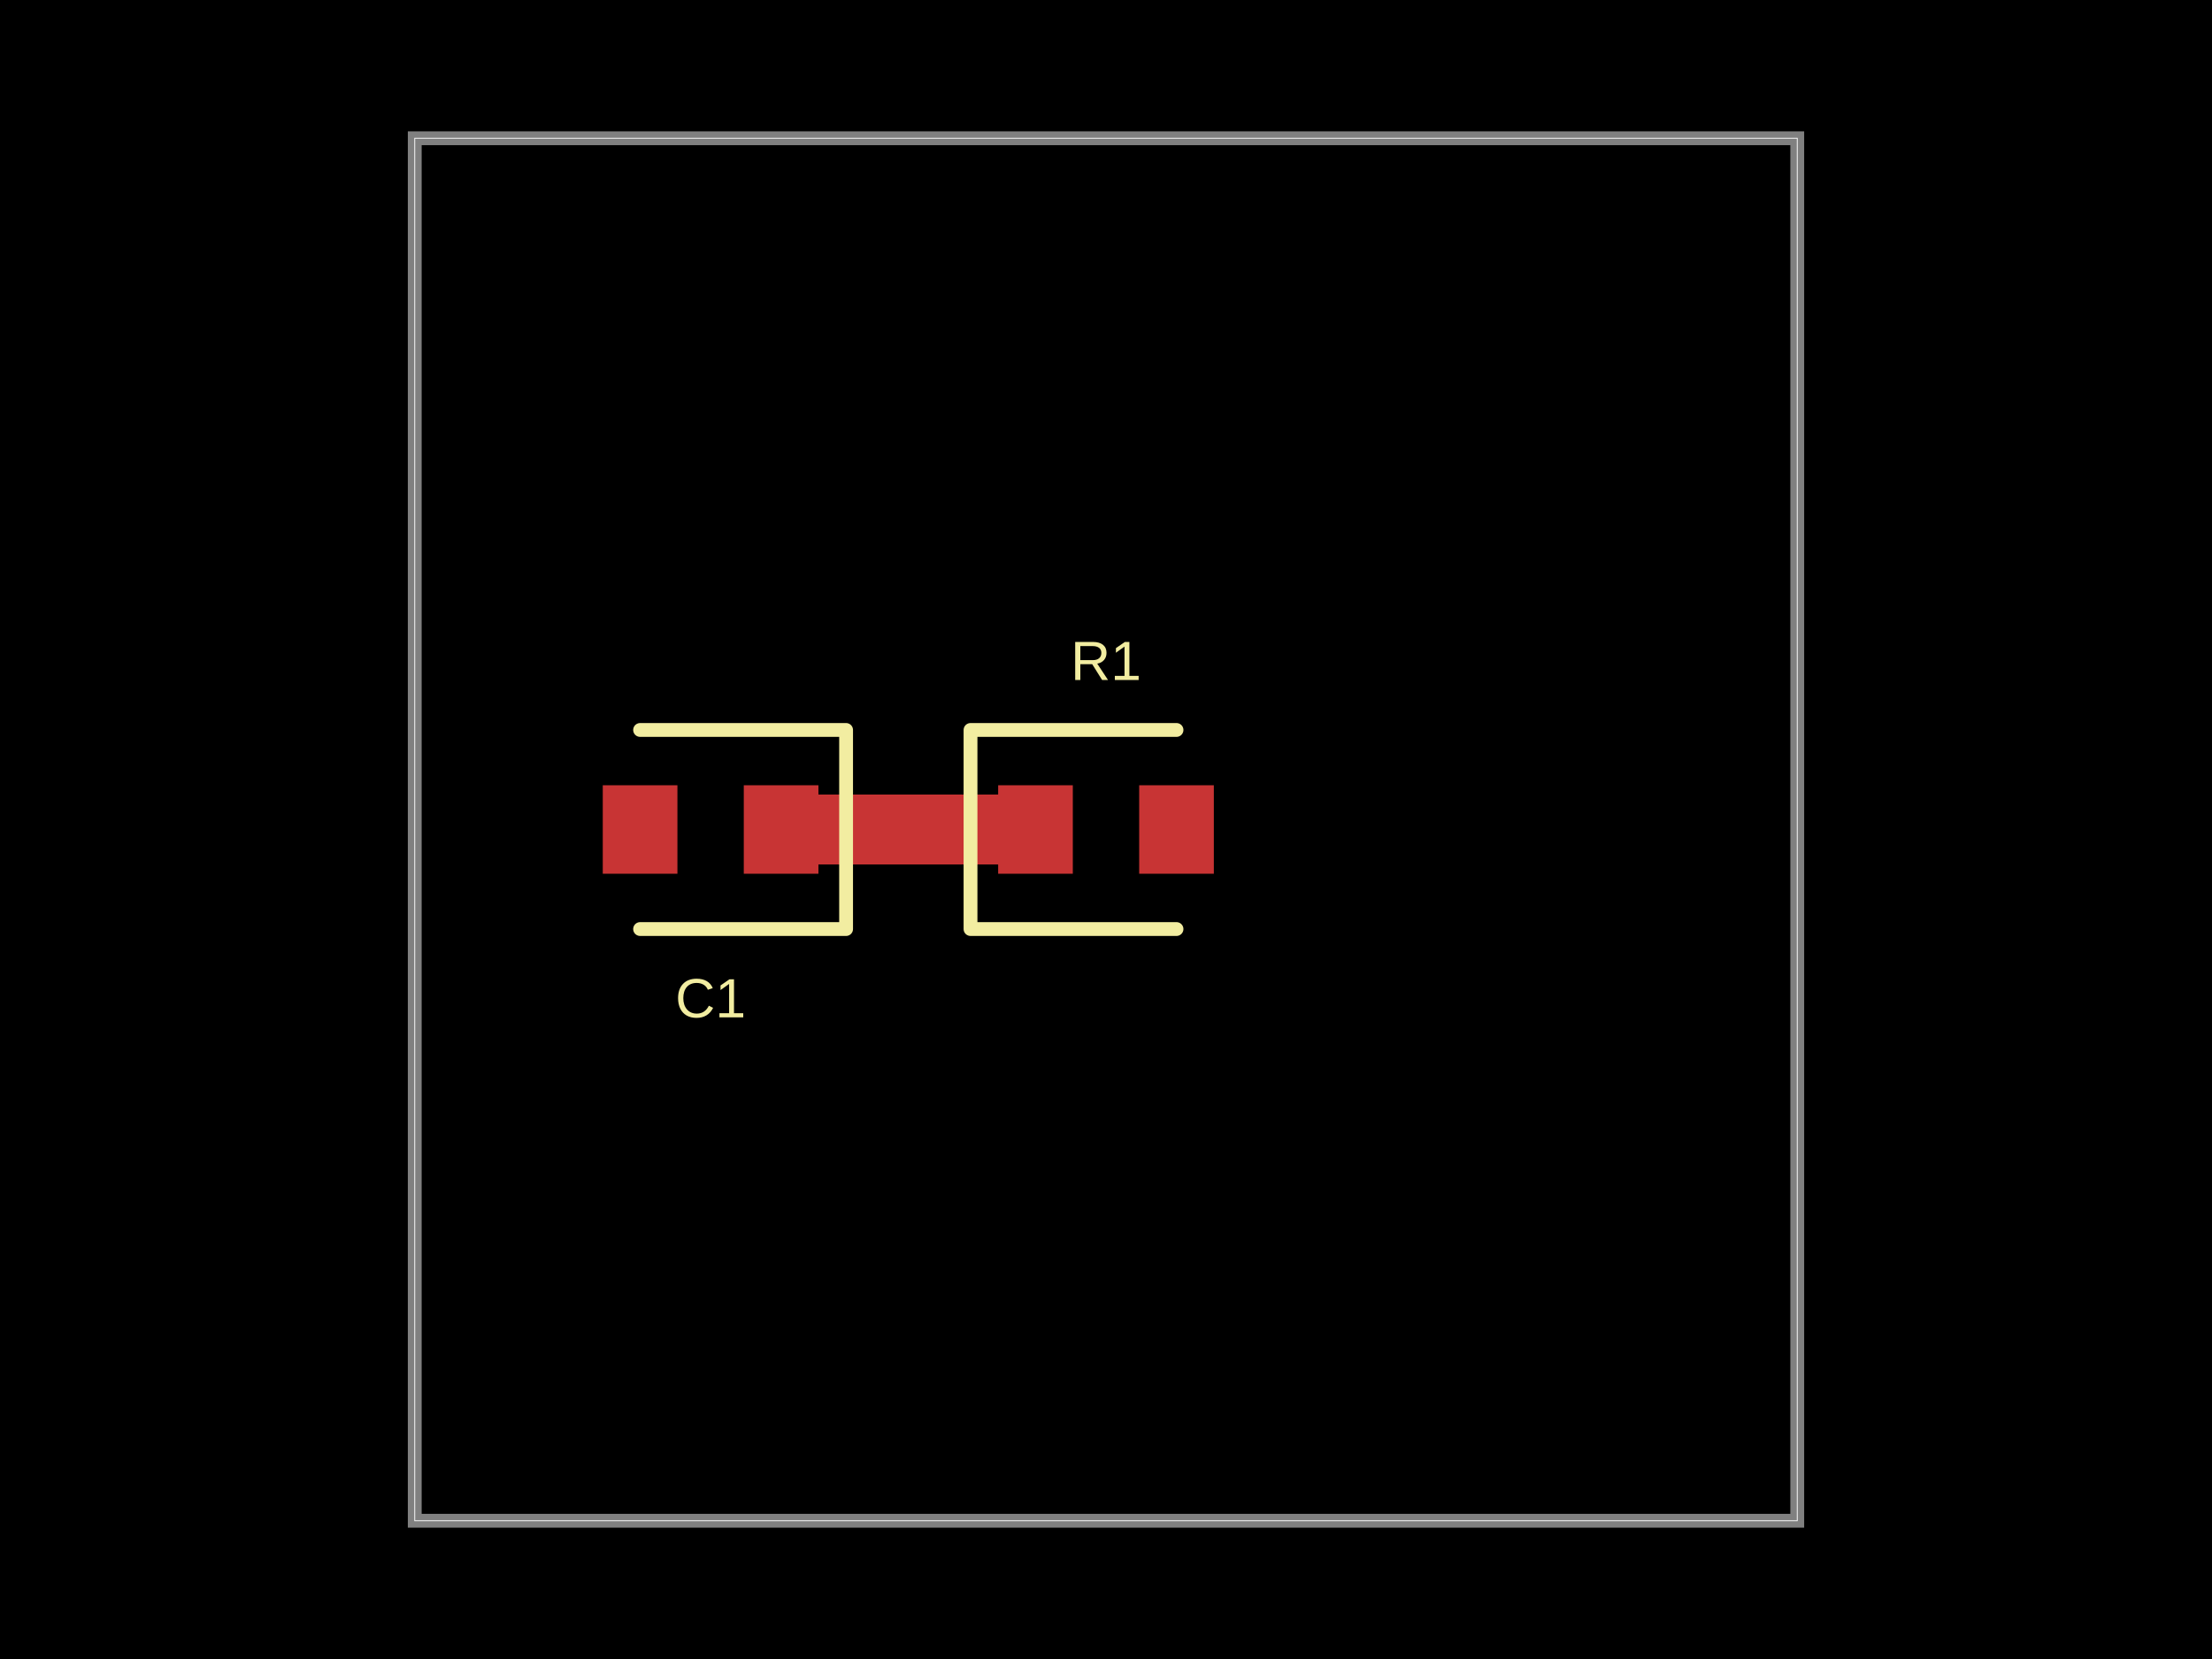
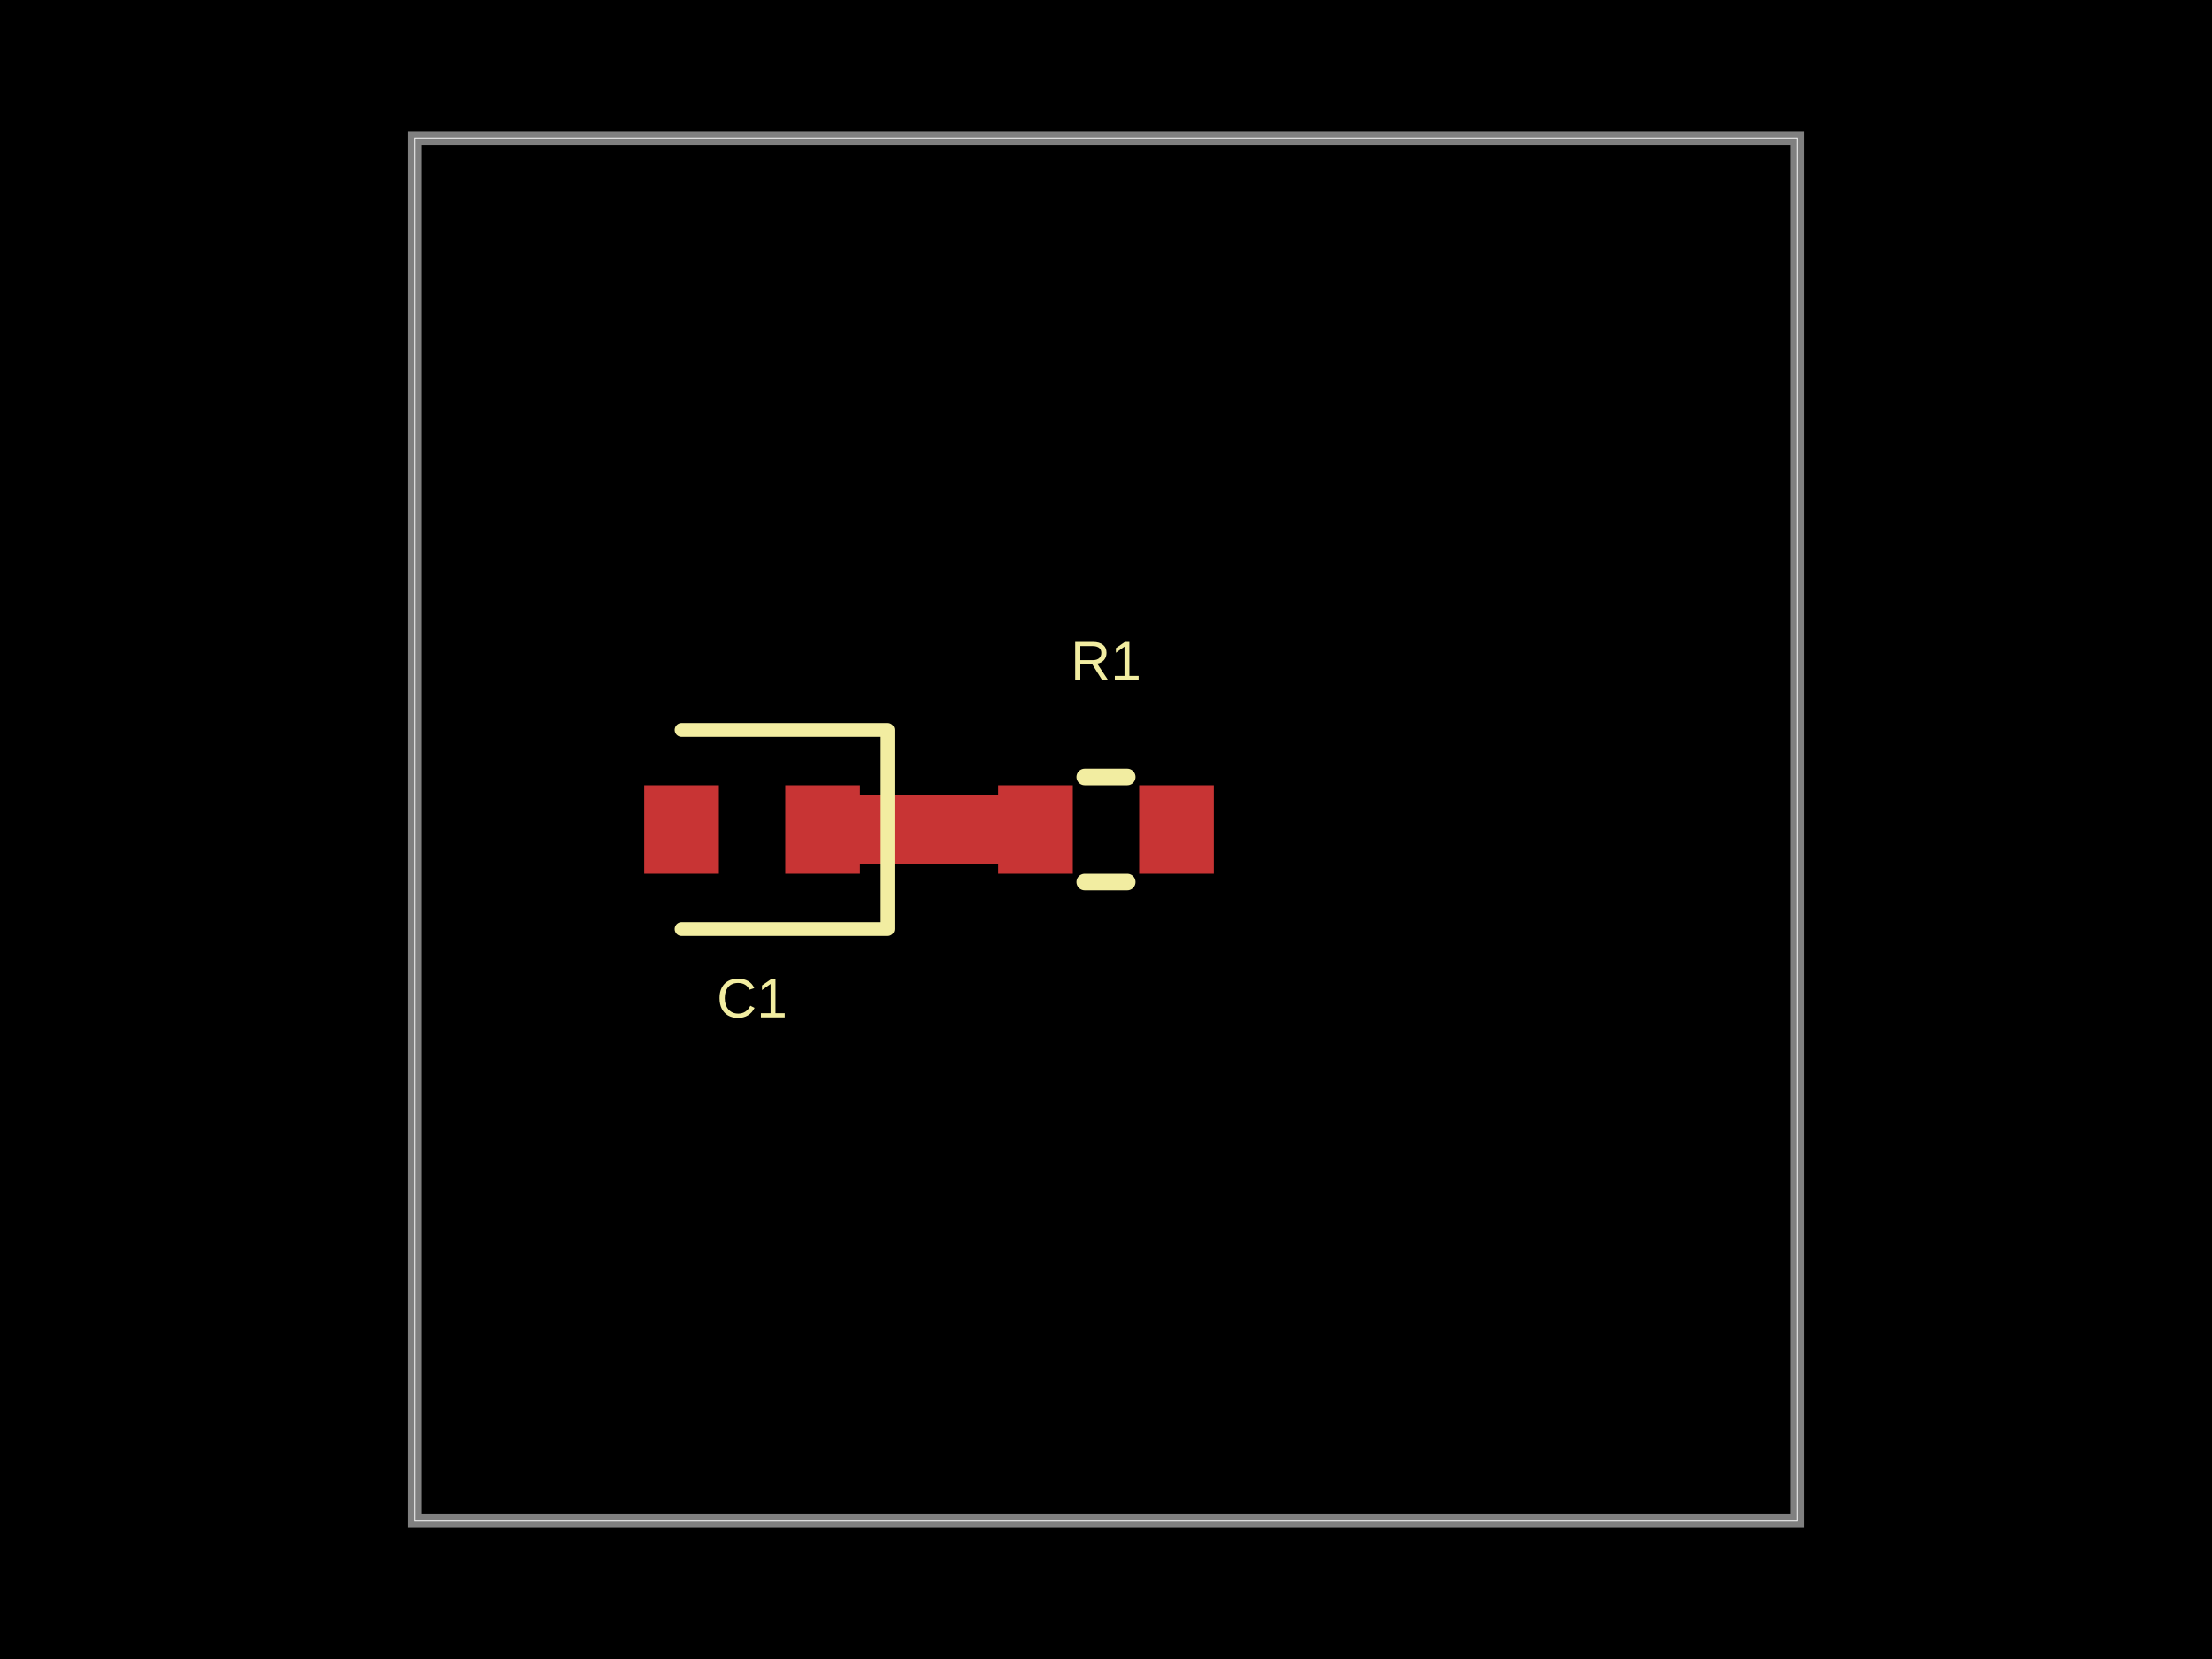
- <svg xmlns="http://www.w3.org/2000/svg" width="800" height="600" data-software-used-string="@tscircuit/core@0.0.1210">
+ <svg xmlns="http://www.w3.org/2000/svg" width="800" height="600" data-software-used-string="@tscircuit/core@0.0.1216">
  <style />
  <rect class="boundary" x="0" y="0" fill="#000" width="800" height="600" data-type="pcb_background" data-pcb-layer="global" />
  <rect class="pcb-boundary" fill="none" stroke="#fff" stroke-width="0.3" x="150" y="50" width="500" height="500" data-type="pcb_boundary" data-pcb-layer="global" />
  <path class="pcb-board" d="M 150 550 L 650 550 L 650 50 L 150 50 Z" fill="none" stroke="rgba(255, 255, 255, 0.5)" stroke-width="5" data-type="pcb_board" data-pcb-layer="board" />
  <rect class="pcb-pad" fill="rgb(200, 52, 52)" x="361" y="284" width="27" height="32" data-type="pcb_smtpad" data-pcb-layer="top" />
  <rect class="pcb-pad" fill="rgb(200, 52, 52)" x="412" y="284" width="27" height="32" data-type="pcb_smtpad" data-pcb-layer="top" />
-   <rect class="pcb-pad" fill="rgb(200, 52, 52)" x="269" y="284" width="27" height="32" data-type="pcb_smtpad" data-pcb-layer="top" />
-   <rect class="pcb-pad" fill="rgb(200, 52, 52)" x="218" y="284" width="27" height="32" data-type="pcb_smtpad" data-pcb-layer="top" />
-   <path class="pcb-trace" stroke="rgb(200, 52, 52)" fill="none" d="M 282.5 300 L 374.5 300" stroke-width="25" stroke-linecap="round" stroke-linejoin="round" shape-rendering="crispEdges" data-type="pcb_trace" data-pcb-layer="top" />
-   <path class="pcb-silkscreen pcb-silkscreen-top" d="M 425.5 264 L 351 264 L 351 336 L 425.5 336" fill="none" stroke="#f2eda1" stroke-width="5" stroke-linecap="round" stroke-linejoin="round" data-pcb-component-id="pcb_component_0" data-pcb-silkscreen-path-id="pcb_silkscreen_path_0" data-type="pcb_silkscreen_path" data-pcb-layer="top" />
+   <rect class="pcb-pad" fill="rgb(200, 52, 52)" x="284" y="284" width="27" height="32" data-type="pcb_smtpad" data-pcb-layer="top" />
+   <rect class="pcb-pad" fill="rgb(200, 52, 52)" x="233" y="284" width="27" height="32" data-type="pcb_smtpad" data-pcb-layer="top" />
+   <path class="pcb-trace" stroke="rgb(200, 52, 52)" fill="none" d="M 297.5 300 L 374.5 300" stroke-width="25" stroke-linecap="round" stroke-linejoin="round" shape-rendering="crispEdges" data-type="pcb_trace" data-pcb-layer="top" />
+   <path class="pcb-silkscreen pcb-silkscreen-top" d="M 392.318 281 L 407.682 281" fill="none" stroke="#f2eda1" stroke-width="6" stroke-linecap="round" stroke-linejoin="round" data-pcb-component-id="pcb_component_0" data-pcb-silkscreen-path-id="pcb_silkscreen_path_0" data-type="pcb_silkscreen_path" data-pcb-layer="top" />
+   <path class="pcb-silkscreen pcb-silkscreen-top" d="M 392.318 319 L 407.682 319" fill="none" stroke="#f2eda1" stroke-width="6" stroke-linecap="round" stroke-linejoin="round" data-pcb-component-id="pcb_component_0" data-pcb-silkscreen-path-id="pcb_silkscreen_path_1" data-type="pcb_silkscreen_path" data-pcb-layer="top" />
  <text x="0" y="0" dx="0" dy="0" fill="#f2eda1" font-family="Arial, sans-serif" font-size="20" text-anchor="middle" dominant-baseline="central" transform="matrix(1,0,0,1,400,239)" class="pcb-silkscreen-text pcb-silkscreen-top" data-pcb-silkscreen-text-id="pcb_component_0" stroke="none" data-type="pcb_silkscreen_text" data-pcb-layer="top">R1</text>
-   <path class="pcb-silkscreen pcb-silkscreen-top" d="M 231.5 336 L 306 336 L 306 264 L 231.5 264" fill="none" stroke="#f2eda1" stroke-width="5" stroke-linecap="round" stroke-linejoin="round" data-pcb-component-id="pcb_component_1" data-pcb-silkscreen-path-id="pcb_silkscreen_path_1" data-type="pcb_silkscreen_path" data-pcb-layer="top" />
-   <text x="0" y="0" dx="0" dy="0" fill="#f2eda1" font-family="Arial, sans-serif" font-size="20" text-anchor="middle" dominant-baseline="central" transform="matrix(1,0,0,1,257,361)" class="pcb-silkscreen-text pcb-silkscreen-top" data-pcb-silkscreen-text-id="pcb_component_1" stroke="none" data-type="pcb_silkscreen_text" data-pcb-layer="top">C1</text>
+   <path class="pcb-silkscreen pcb-silkscreen-top" d="M 246.5 336 L 321 336 L 321 264 L 246.5 264" fill="none" stroke="#f2eda1" stroke-width="5" stroke-linecap="round" stroke-linejoin="round" data-pcb-component-id="pcb_component_1" data-pcb-silkscreen-path-id="pcb_silkscreen_path_2" data-type="pcb_silkscreen_path" data-pcb-layer="top" />
+   <text x="0" y="0" dx="0" dy="0" fill="#f2eda1" font-family="Arial, sans-serif" font-size="20" text-anchor="middle" dominant-baseline="central" transform="matrix(1,0,0,1,272,361)" class="pcb-silkscreen-text pcb-silkscreen-top" data-pcb-silkscreen-text-id="pcb_component_1" stroke="none" data-type="pcb_silkscreen_text" data-pcb-layer="top">C1</text>
</svg>
